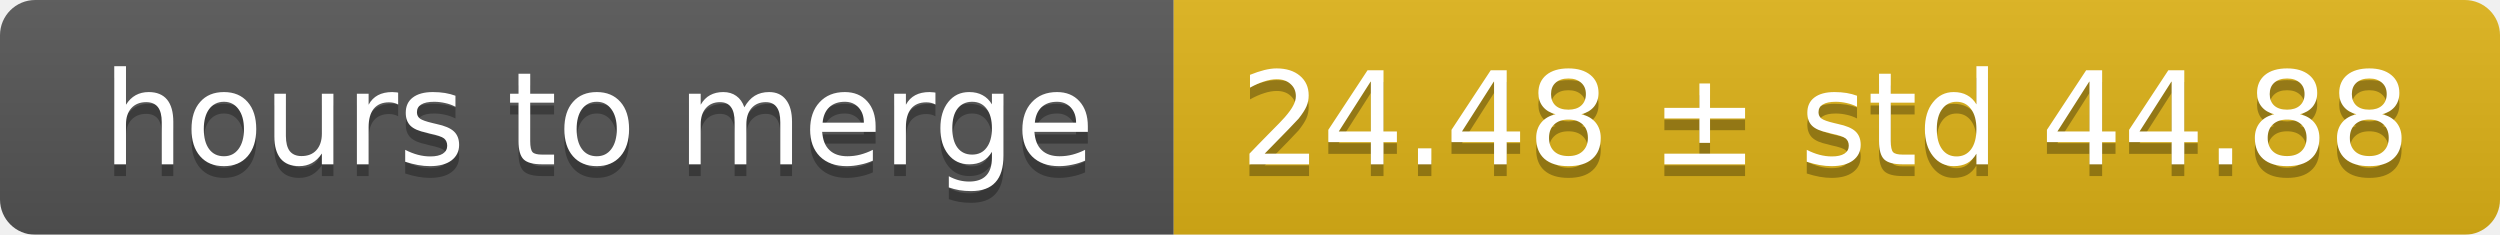
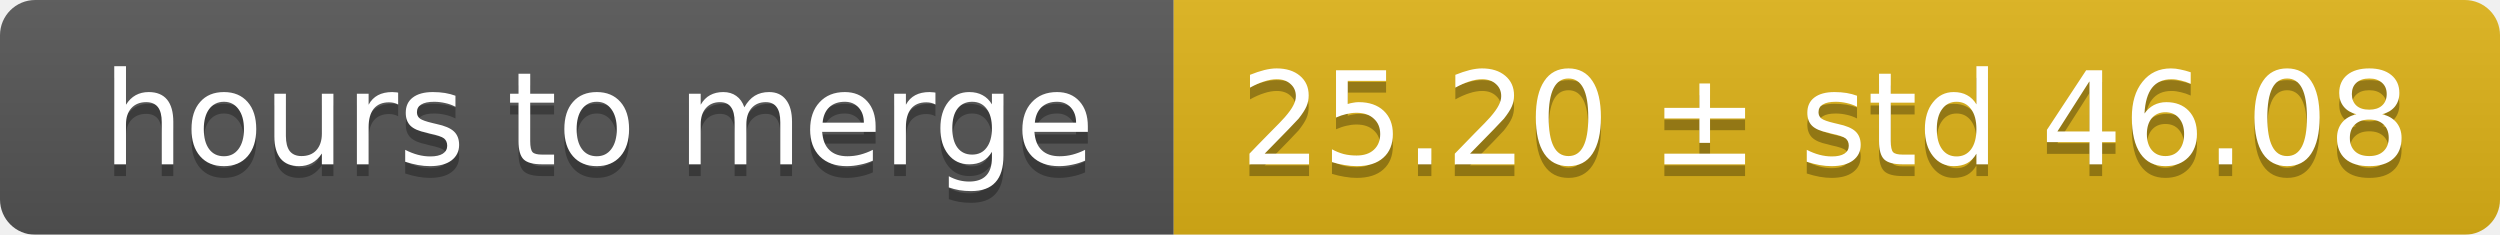
<svg xmlns="http://www.w3.org/2000/svg" width="213" height="20">
  <linearGradient id="smooth" x2="0" y2="100%">
    <stop offset="0" stop-color="#bbb" stop-opacity=".1" />
    <stop offset="1" stop-opacity=".1" />
  </linearGradient>
  <mask id="round">
    <rect width="213" height="20" rx="3" fill="#fff" />
  </mask>
  <g mask="url(#round)">
    <rect width="100" height="20" fill="#555" />
    <rect x="100" width="113" height="20" fill="#dfb317" />
    <rect width="213" height="20" fill="url(#smooth)" />
  </g>
  <g fill="#fff" text-anchor="middle" font-family="DejaVu Sans,Verdana,Geneva,sans-serif" font-size="11">
    <text x="51" y="15" fill="#010101" fill-opacity=".3">hours to merge</text>
    <text x="51" y="14">hours to merge</text>
-     <text x="155.5" y="15" fill="#010101" fill-opacity=".3">24.48 ± std 44.88</text>
-     <text x="155.5" y="14">24.48 ± std 44.88</text>
+     <text x="155.5" y="15" fill="#010101" fill-opacity=".3">25.20 ± std 46.08</text>
+     <text x="155.5" y="14">25.20 ± std 46.08</text>
  </g>
</svg>
